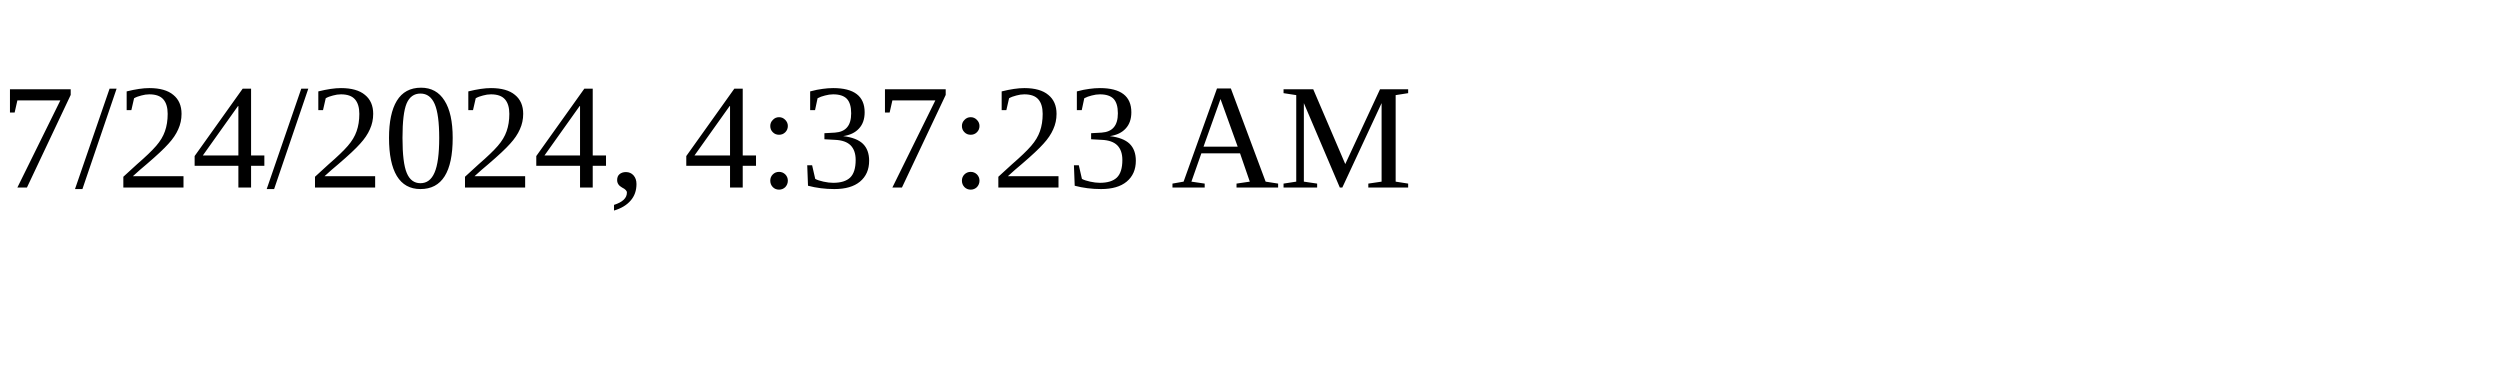
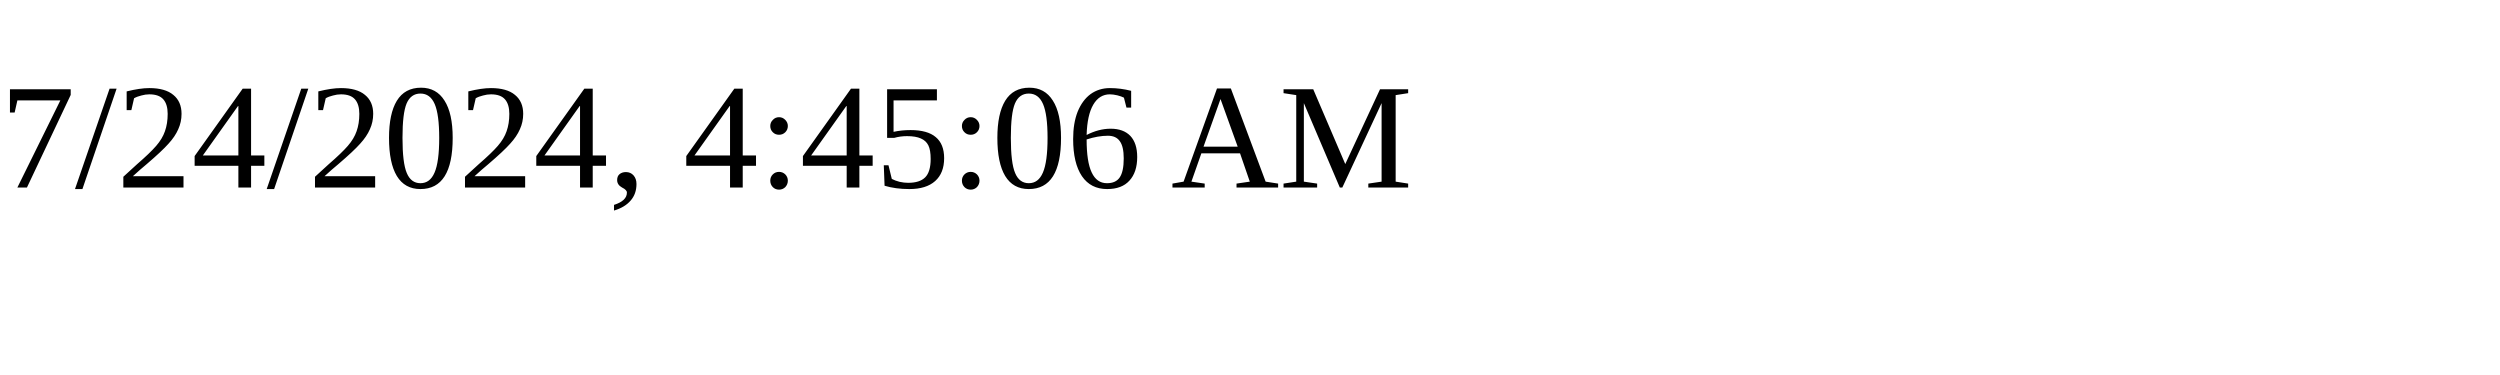
<svg xmlns="http://www.w3.org/2000/svg" height="30" width="200">
-   <text x="0" y="15">7/24/2024, 4:37:23 AM</text>
+   <text x="0" y="15">7/24/2024, 4:45:06 AM</text>
</svg>
